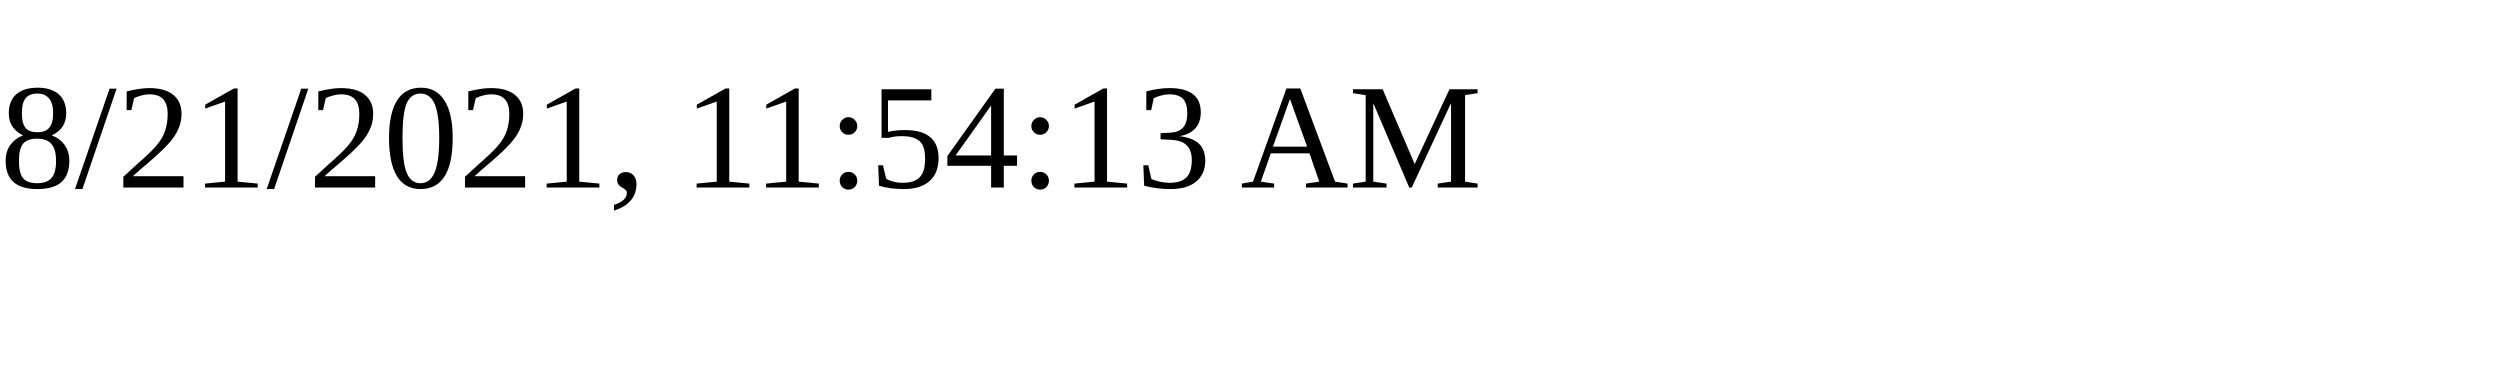
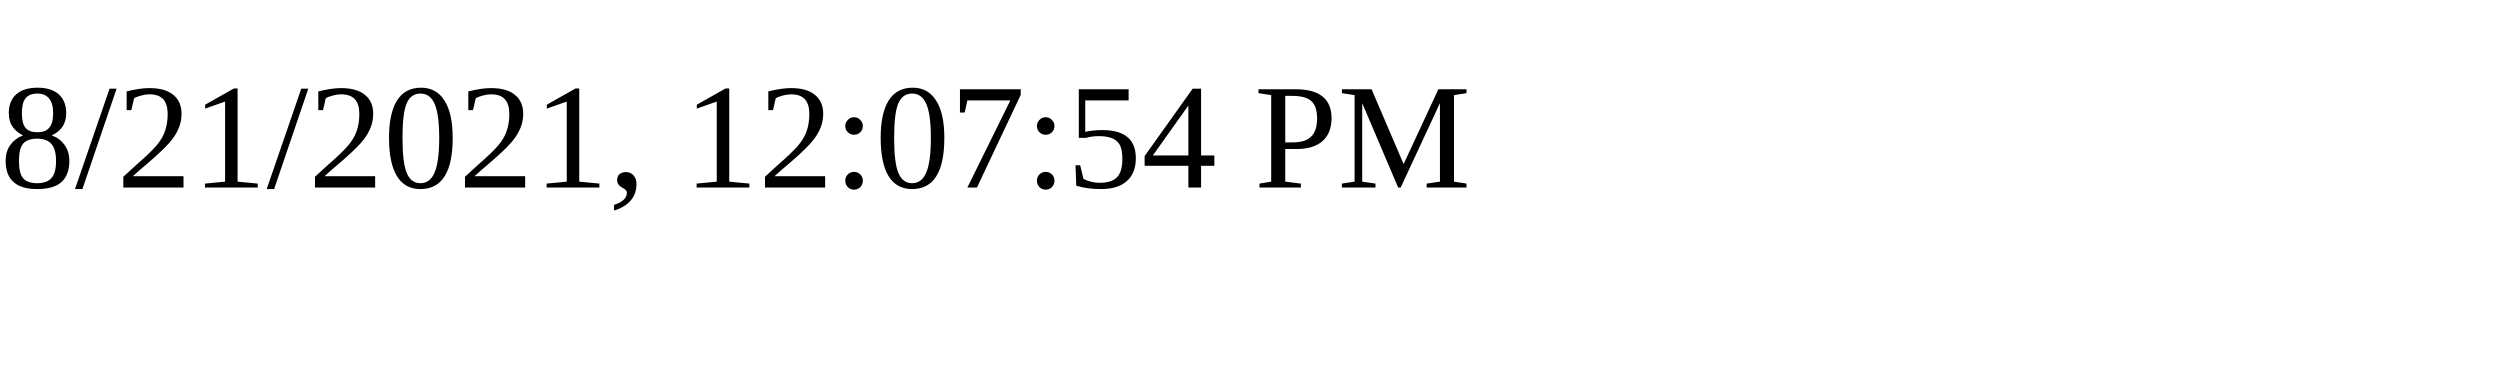
<svg xmlns="http://www.w3.org/2000/svg" height="30" width="200">
-   <text x="0" y="15">8/21/2021, 11:54:13 AM</text>
+   <text x="0" y="15">8/21/2021, 12:07:54 PM</text>
</svg>
